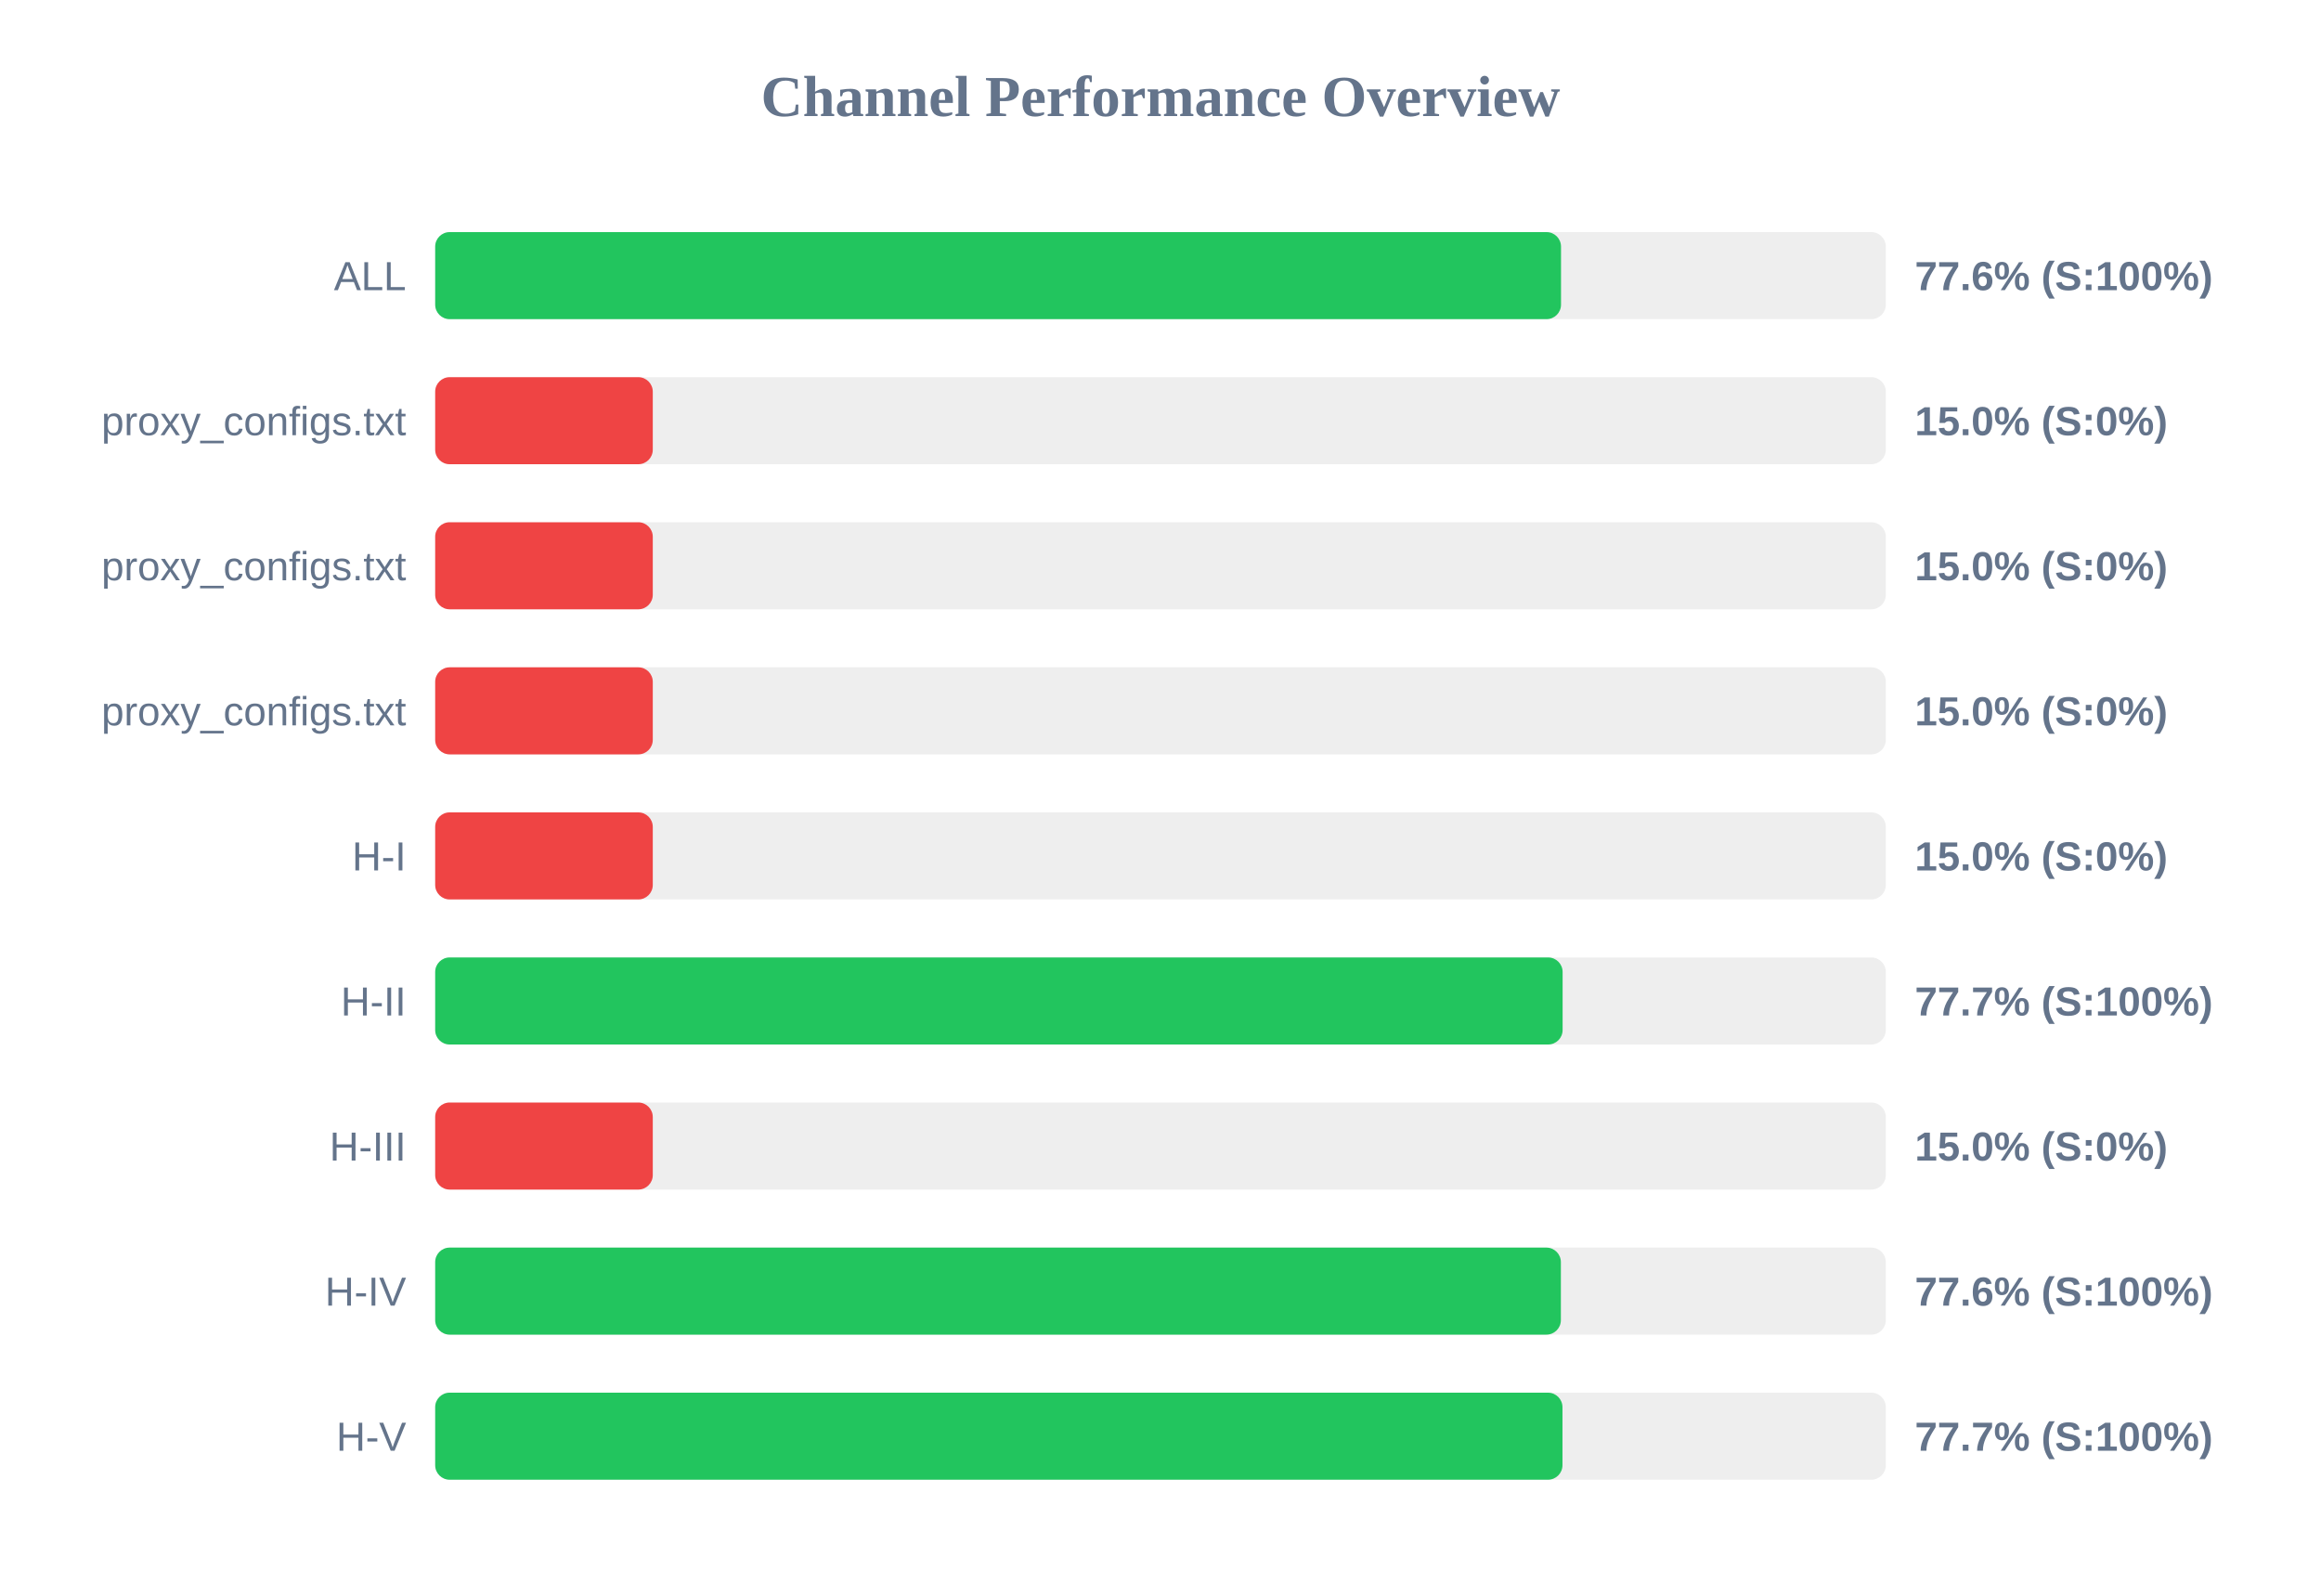
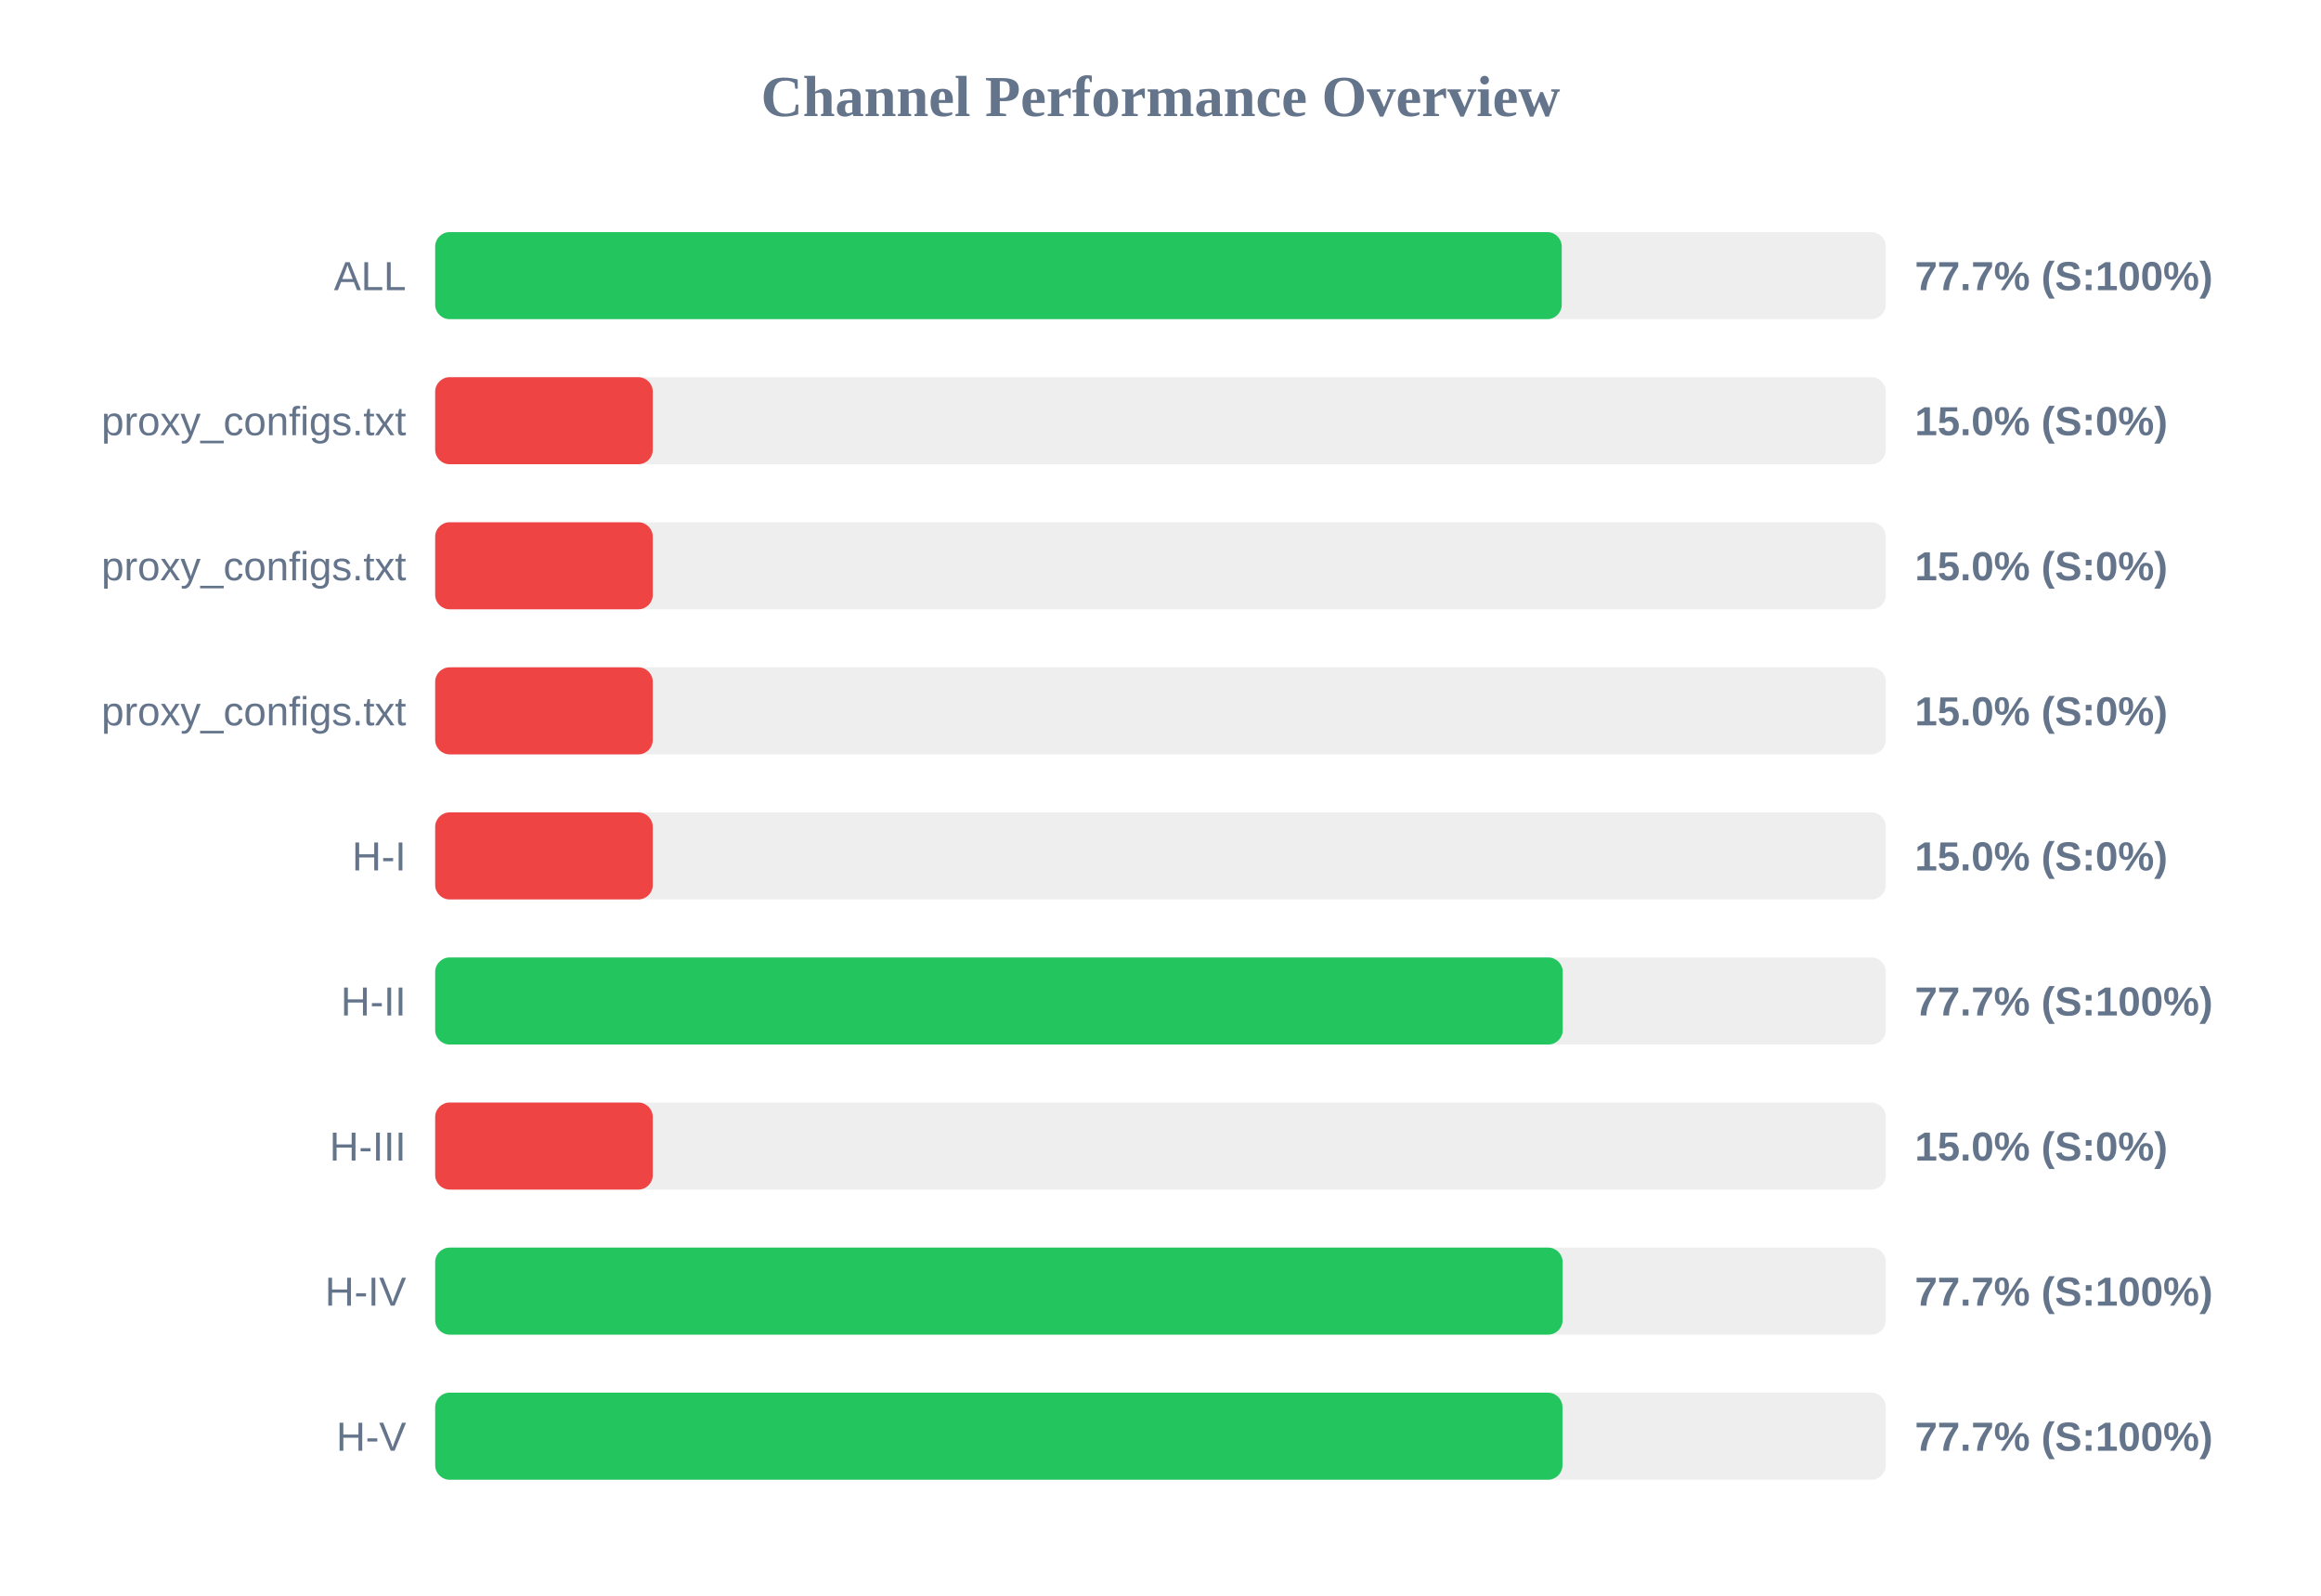
<svg xmlns="http://www.w3.org/2000/svg" width="800" height="550" version="1.1">
  <style>
        .row { font: 14px Arial; fill: #64748b; }
        .score { font: bold 14px Arial; fill: #64748b; }
    </style>
  <text x="400" y="40" text-anchor="middle" font-size="20px" font-weight="bold" fill="#64748b">Channel Performance Overview</text>
  <rect x="150" y="80" width="500" height="30" fill="#eee" rx="5" />
-   <rect x="150" y="80" width="388.05" height="30" fill="#22c55e" rx="5" />
+   <rect x="150" y="80" width="388.3" height="30" fill="#22c55e" rx="5" />
  <text x="140" y="100" text-anchor="end" class="row">ALL</text>
-   <text x="660" y="100" text-anchor="start" class="score">77.6% (S:100%)</text>
+   <text x="660" y="100" text-anchor="start" class="score">77.7% (S:100%)</text>
  <rect x="150" y="130" width="500" height="30" fill="#eee" rx="5" />
  <rect x="150" y="130" width="75.0" height="30" fill="#ef4444" rx="5" />
  <text x="140" y="150" text-anchor="end" class="row">proxy_configs.txt</text>
  <text x="660" y="150" text-anchor="start" class="score">15.0% (S:0%)</text>
  <rect x="150" y="180" width="500" height="30" fill="#eee" rx="5" />
  <rect x="150" y="180" width="75.0" height="30" fill="#ef4444" rx="5" />
  <text x="140" y="200" text-anchor="end" class="row">proxy_configs.txt</text>
  <text x="660" y="200" text-anchor="start" class="score">15.0% (S:0%)</text>
  <rect x="150" y="230" width="500" height="30" fill="#eee" rx="5" />
  <rect x="150" y="230" width="75.0" height="30" fill="#ef4444" rx="5" />
  <text x="140" y="250" text-anchor="end" class="row">proxy_configs.txt</text>
  <text x="660" y="250" text-anchor="start" class="score">15.0% (S:0%)</text>
  <rect x="150" y="280" width="500" height="30" fill="#eee" rx="5" />
  <rect x="150" y="280" width="75.0" height="30" fill="#ef4444" rx="5" />
  <text x="140" y="300" text-anchor="end" class="row">H-I</text>
  <text x="660" y="300" text-anchor="start" class="score">15.0% (S:0%)</text>
  <rect x="150" y="330" width="500" height="30" fill="#eee" rx="5" />
-   <rect x="150" y="330" width="388.6" height="30" fill="#22c55e" rx="5" />
+   <rect x="150" y="330" width="388.65" height="30" fill="#22c55e" rx="5" />
  <text x="140" y="350" text-anchor="end" class="row">H-II</text>
  <text x="660" y="350" text-anchor="start" class="score">77.7% (S:100%)</text>
  <rect x="150" y="380" width="500" height="30" fill="#eee" rx="5" />
  <rect x="150" y="380" width="75.0" height="30" fill="#ef4444" rx="5" />
  <text x="140" y="400" text-anchor="end" class="row">H-III</text>
  <text x="660" y="400" text-anchor="start" class="score">15.0% (S:0%)</text>
  <rect x="150" y="430" width="500" height="30" fill="#eee" rx="5" />
-   <rect x="150" y="430" width="388.0" height="30" fill="#22c55e" rx="5" />
+   <rect x="150" y="430" width="388.6" height="30" fill="#22c55e" rx="5" />
  <text x="140" y="450" text-anchor="end" class="row">H-IV</text>
-   <text x="660" y="450" text-anchor="start" class="score">77.6% (S:100%)</text>
+   <text x="660" y="450" text-anchor="start" class="score">77.7% (S:100%)</text>
  <rect x="150" y="480" width="500" height="30" fill="#eee" rx="5" />
  <rect x="150" y="480" width="388.55" height="30" fill="#22c55e" rx="5" />
  <text x="140" y="500" text-anchor="end" class="row">H-V</text>
  <text x="660" y="500" text-anchor="start" class="score">77.7% (S:100%)</text>
</svg>
